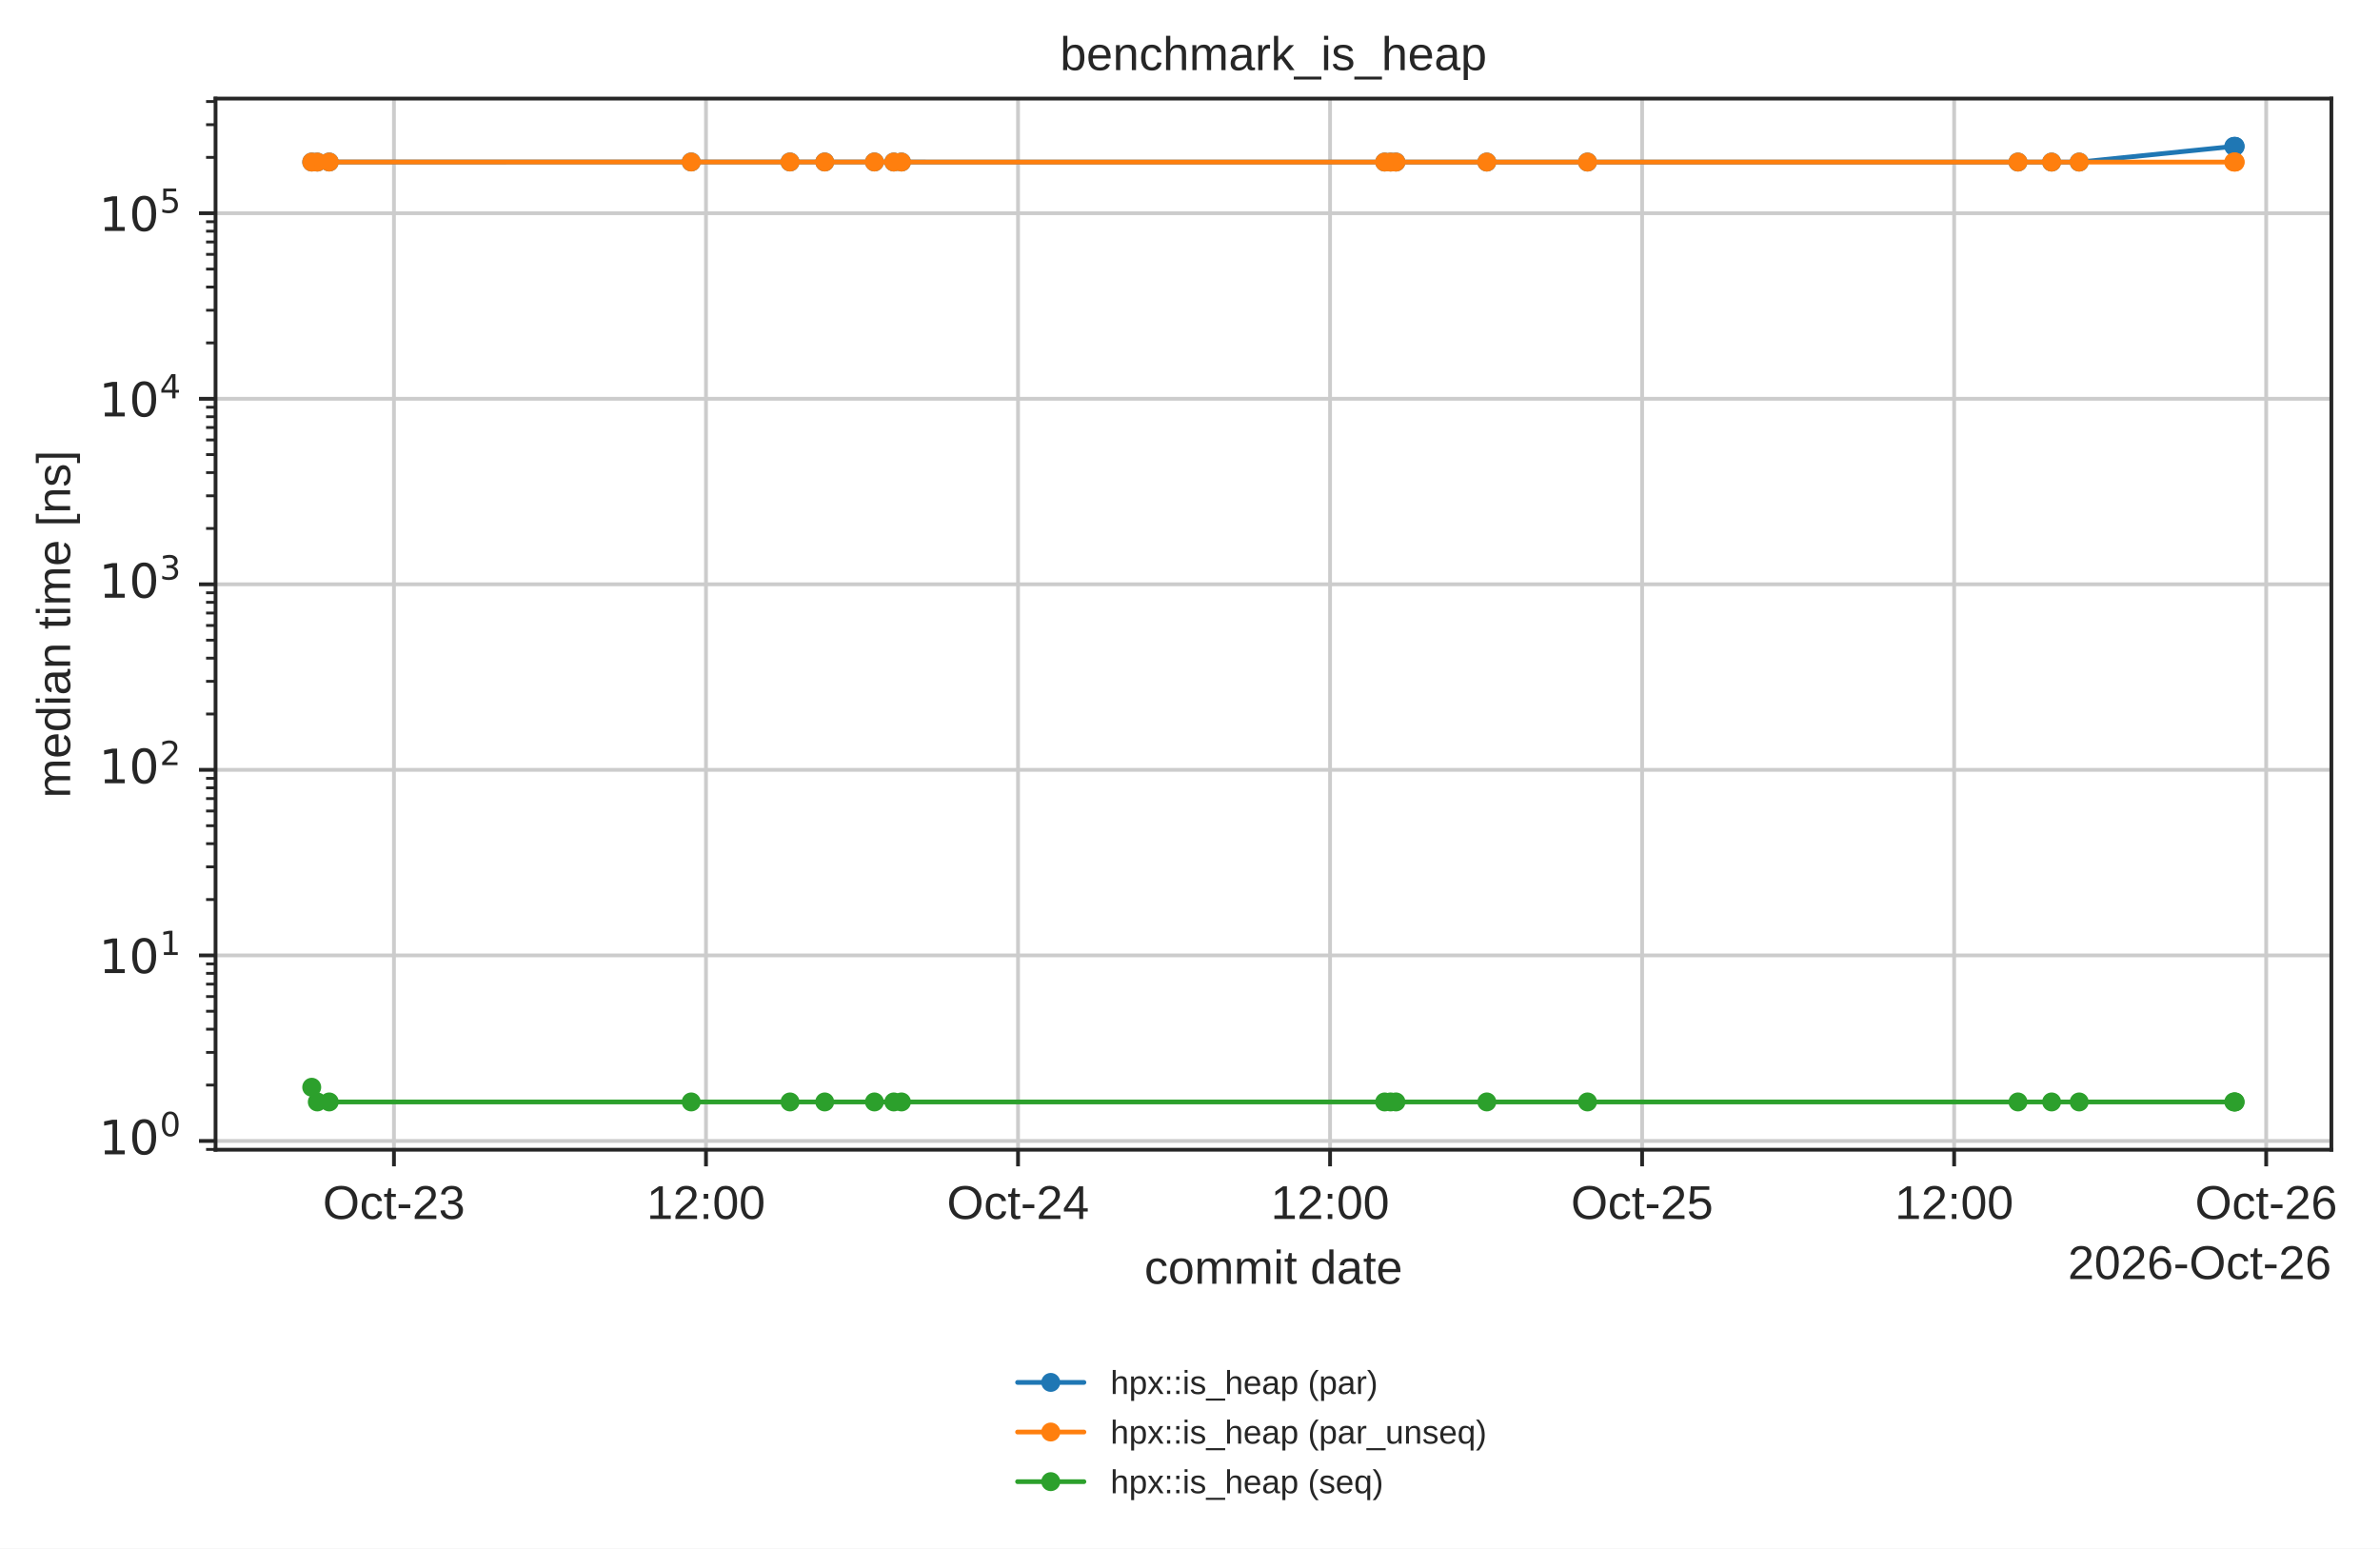
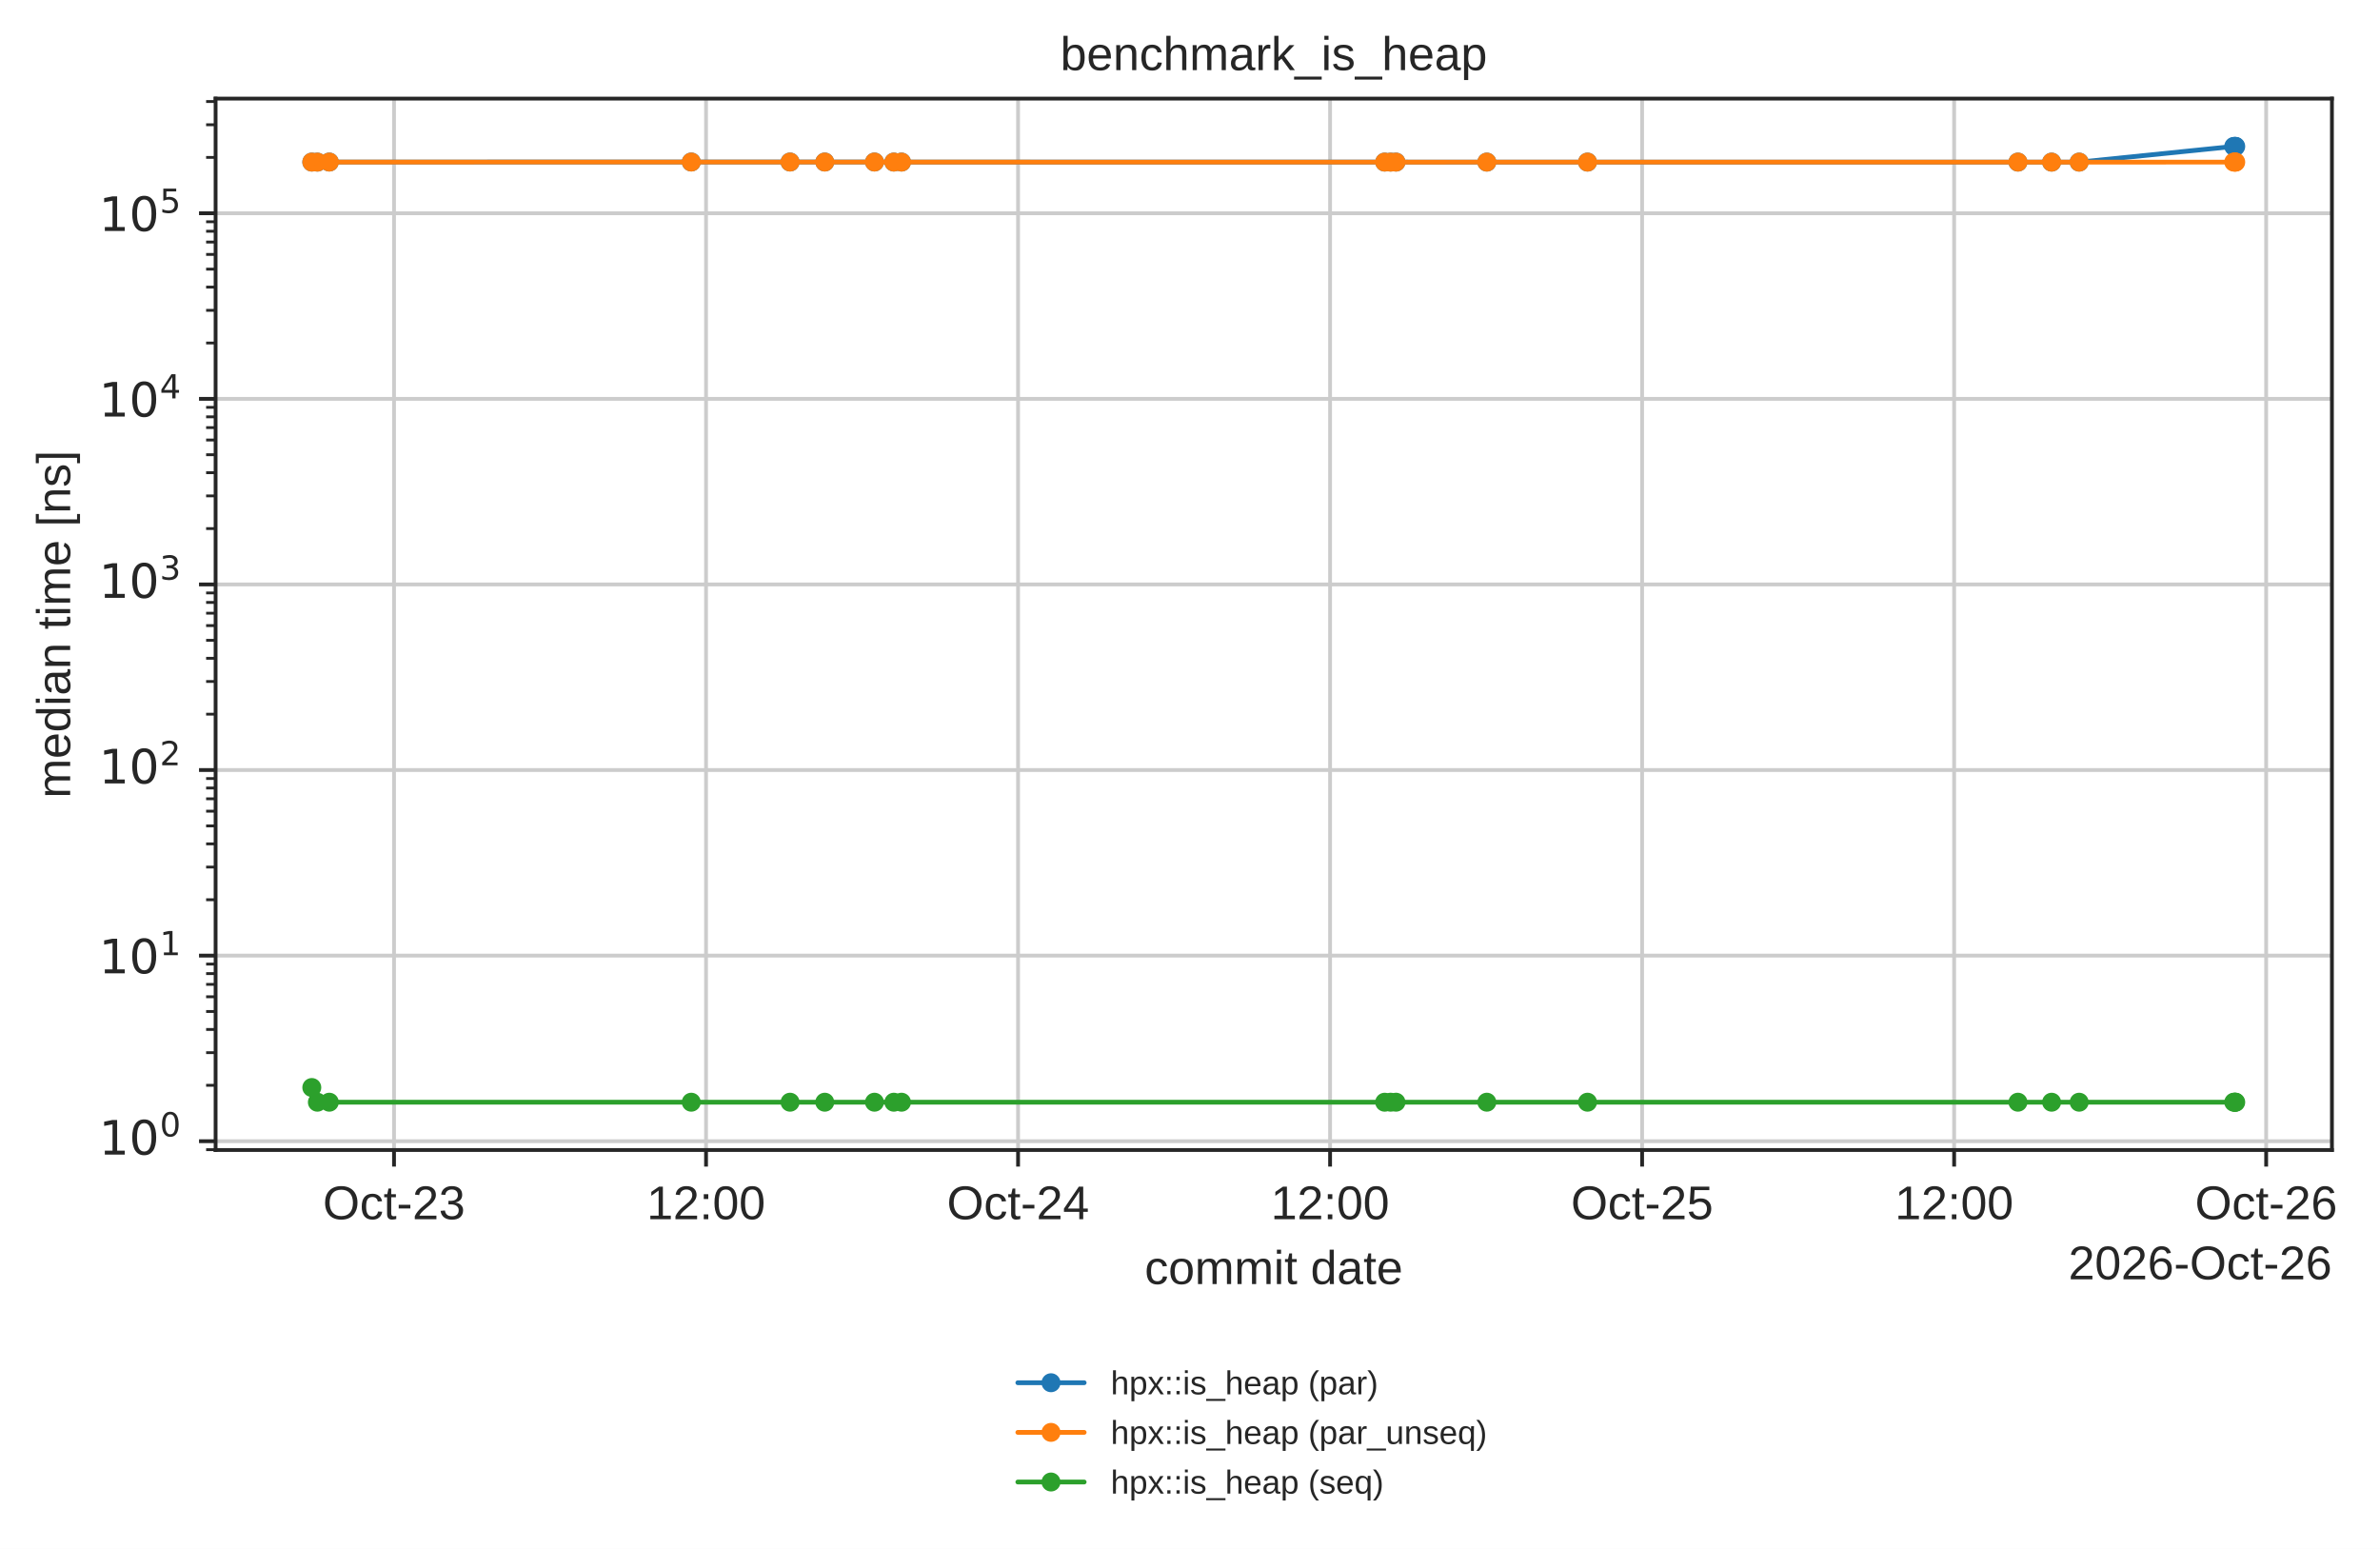
- <svg xmlns="http://www.w3.org/2000/svg" xmlns:xlink="http://www.w3.org/1999/xlink" width="502.137pt" height="326.683pt" viewBox="0 0 502.137 326.683" version="1.1">
+ <svg xmlns="http://www.w3.org/2000/svg" xmlns:xlink="http://www.w3.org/1999/xlink" width="502.017pt" height="326.683pt" viewBox="0 0 502.017 326.683" version="1.1">
  <defs>
    <style type="text/css">*{stroke-linejoin: round; stroke-linecap: butt}</style>
  </defs>
  <g id="figure_1">
    <g id="patch_1">
-       <path d="M 0 326.683  L 502.137 326.683  L 502.137 0  L 0 0  z " style="fill: #ffffff" />
+       <path d="M 0 326.683  L 502.017 326.683  L 502.017 0  L 0 0  z " style="fill: #ffffff" />
    </g>
    <g id="axes_1">
      <g id="patch_2">
        <path d="M 45.478 242.558  L 491.878 242.558  L 491.878 20.798  L 45.478 20.798  z " style="fill: #ffffff" />
      </g>
      <g id="matplotlib.axis_1">
        <g id="xtick_1">
          <g id="line2d_1">
-             <path d="M 83.116 242.558  L 83.116 20.798  " clip-path="url(#p14b508ad5d)" style="fill: none; stroke: #cccccc; stroke-width: 0.8; stroke-linecap: round" />
+             <path d="M 83.111 242.558  L 83.111 20.798  " clip-path="url(#p14b508ad5d)" style="fill: none; stroke: #cccccc; stroke-width: 0.8; stroke-linecap: round" />
          </g>
          <g id="line2d_2">
            <defs>
              <path id="mdfc5214045" d="M 0 0  L 0 3.5  " style="stroke: #262626; stroke-width: 0.8" />
            </defs>
            <g>
-               <use xlink:href="#mdfc5214045" x="83.116" y="242.558" style="fill: #262626; stroke: #262626; stroke-width: 0.8" />
+               <use xlink:href="#mdfc5214045" x="83.111" y="242.558" style="fill: #262626; stroke: #262626; stroke-width: 0.8" />
            </g>
          </g>
          <g id="text_1">
-             <text style="fill: #262626; font: 10px 'Arial', 'DejaVu Sans', 'Liberation Sans', 'Bitstream Vera Sans', sans-serif; text-anchor: middle" x="83.116" y="257.157" transform="rotate(-0 83.1162 257.1569)">Oct-23</text>
+             <text style="fill: #262626; font: 10px 'Arial', 'DejaVu Sans', 'Liberation Sans', 'Bitstream Vera Sans', sans-serif; text-anchor: middle" x="83.111" y="257.157" transform="rotate(-0 83.11118 257.1569)">Oct-23</text>
          </g>
        </g>
        <g id="xtick_2">
          <g id="line2d_3">
-             <path d="M 148.951 242.558  L 148.951 20.798  " clip-path="url(#p14b508ad5d)" style="fill: none; stroke: #cccccc; stroke-width: 0.8; stroke-linecap: round" />
+             <path d="M 148.927 242.558  L 148.927 20.798  " clip-path="url(#p14b508ad5d)" style="fill: none; stroke: #cccccc; stroke-width: 0.8; stroke-linecap: round" />
          </g>
          <g id="line2d_4">
            <g>
-               <use xlink:href="#mdfc5214045" x="148.951" y="242.558" style="fill: #262626; stroke: #262626; stroke-width: 0.8" />
+               <use xlink:href="#mdfc5214045" x="148.927" y="242.558" style="fill: #262626; stroke: #262626; stroke-width: 0.8" />
            </g>
          </g>
          <g id="text_2">
-             <text style="fill: #262626; font: 10px 'Arial', 'DejaVu Sans', 'Liberation Sans', 'Bitstream Vera Sans', sans-serif; text-anchor: middle" x="148.951" y="257.157" transform="rotate(-0 148.951 257.1569)">12:00</text>
+             <text style="fill: #262626; font: 10px 'Arial', 'DejaVu Sans', 'Liberation Sans', 'Bitstream Vera Sans', sans-serif; text-anchor: middle" x="148.927" y="257.157" transform="rotate(-0 148.9269 257.1569)">12:00</text>
          </g>
        </g>
        <g id="xtick_3">
          <g id="line2d_5">
-             <path d="M 214.786 242.558  L 214.786 20.798  " clip-path="url(#p14b508ad5d)" style="fill: none; stroke: #cccccc; stroke-width: 0.8; stroke-linecap: round" />
+             <path d="M 214.743 242.558  L 214.743 20.798  " clip-path="url(#p14b508ad5d)" style="fill: none; stroke: #cccccc; stroke-width: 0.8; stroke-linecap: round" />
          </g>
          <g id="line2d_6">
            <g>
-               <use xlink:href="#mdfc5214045" x="214.786" y="242.558" style="fill: #262626; stroke: #262626; stroke-width: 0.8" />
+               <use xlink:href="#mdfc5214045" x="214.743" y="242.558" style="fill: #262626; stroke: #262626; stroke-width: 0.8" />
            </g>
          </g>
          <g id="text_3">
-             <text style="fill: #262626; font: 10px 'Arial', 'DejaVu Sans', 'Liberation Sans', 'Bitstream Vera Sans', sans-serif; text-anchor: middle" x="214.786" y="257.157" transform="rotate(-0 214.7858 257.1569)">Oct-24</text>
+             <text style="fill: #262626; font: 10px 'Arial', 'DejaVu Sans', 'Liberation Sans', 'Bitstream Vera Sans', sans-serif; text-anchor: middle" x="214.743" y="257.157" transform="rotate(-0 214.7427 257.1569)">Oct-24</text>
          </g>
        </g>
        <g id="xtick_4">
          <g id="line2d_7">
-             <path d="M 280.621 242.558  L 280.621 20.798  " clip-path="url(#p14b508ad5d)" style="fill: none; stroke: #cccccc; stroke-width: 0.8; stroke-linecap: round" />
+             <path d="M 280.558 242.558  L 280.558 20.798  " clip-path="url(#p14b508ad5d)" style="fill: none; stroke: #cccccc; stroke-width: 0.8; stroke-linecap: round" />
          </g>
          <g id="line2d_8">
            <g>
-               <use xlink:href="#mdfc5214045" x="280.621" y="242.558" style="fill: #262626; stroke: #262626; stroke-width: 0.8" />
+               <use xlink:href="#mdfc5214045" x="280.558" y="242.558" style="fill: #262626; stroke: #262626; stroke-width: 0.8" />
            </g>
          </g>
          <g id="text_4">
-             <text style="fill: #262626; font: 10px 'Arial', 'DejaVu Sans', 'Liberation Sans', 'Bitstream Vera Sans', sans-serif; text-anchor: middle" x="280.621" y="257.157" transform="rotate(-0 280.6206 257.1569)">12:00</text>
+             <text style="fill: #262626; font: 10px 'Arial', 'DejaVu Sans', 'Liberation Sans', 'Bitstream Vera Sans', sans-serif; text-anchor: middle" x="280.558" y="257.157" transform="rotate(-0 280.5585 257.1569)">12:00</text>
          </g>
        </g>
        <g id="xtick_5">
          <g id="line2d_9">
-             <path d="M 346.455 242.558  L 346.455 20.798  " clip-path="url(#p14b508ad5d)" style="fill: none; stroke: #cccccc; stroke-width: 0.8; stroke-linecap: round" />
+             <path d="M 346.374 242.558  L 346.374 20.798  " clip-path="url(#p14b508ad5d)" style="fill: none; stroke: #cccccc; stroke-width: 0.8; stroke-linecap: round" />
          </g>
          <g id="line2d_10">
            <g>
-               <use xlink:href="#mdfc5214045" x="346.455" y="242.558" style="fill: #262626; stroke: #262626; stroke-width: 0.8" />
+               <use xlink:href="#mdfc5214045" x="346.374" y="242.558" style="fill: #262626; stroke: #262626; stroke-width: 0.8" />
            </g>
          </g>
          <g id="text_5">
-             <text style="fill: #262626; font: 10px 'Arial', 'DejaVu Sans', 'Liberation Sans', 'Bitstream Vera Sans', sans-serif; text-anchor: middle" x="346.455" y="257.157" transform="rotate(-0 346.4554 257.1569)">Oct-25</text>
+             <text style="fill: #262626; font: 10px 'Arial', 'DejaVu Sans', 'Liberation Sans', 'Bitstream Vera Sans', sans-serif; text-anchor: middle" x="346.374" y="257.157" transform="rotate(-0 346.3742 257.1569)">Oct-25</text>
          </g>
        </g>
        <g id="xtick_6">
          <g id="line2d_11">
-             <path d="M 412.29 242.558  L 412.29 20.798  " clip-path="url(#p14b508ad5d)" style="fill: none; stroke: #cccccc; stroke-width: 0.8; stroke-linecap: round" />
+             <path d="M 412.19 242.558  L 412.19 20.798  " clip-path="url(#p14b508ad5d)" style="fill: none; stroke: #cccccc; stroke-width: 0.8; stroke-linecap: round" />
          </g>
          <g id="line2d_12">
            <g>
-               <use xlink:href="#mdfc5214045" x="412.29" y="242.558" style="fill: #262626; stroke: #262626; stroke-width: 0.8" />
+               <use xlink:href="#mdfc5214045" x="412.19" y="242.558" style="fill: #262626; stroke: #262626; stroke-width: 0.8" />
            </g>
          </g>
          <g id="text_6">
-             <text style="fill: #262626; font: 10px 'Arial', 'DejaVu Sans', 'Liberation Sans', 'Bitstream Vera Sans', sans-serif; text-anchor: middle" x="412.29" y="257.157" transform="rotate(-0 412.2902 257.1569)">12:00</text>
+             <text style="fill: #262626; font: 10px 'Arial', 'DejaVu Sans', 'Liberation Sans', 'Bitstream Vera Sans', sans-serif; text-anchor: middle" x="412.19" y="257.157" transform="rotate(-0 412.19 257.1569)">12:00</text>
          </g>
        </g>
        <g id="xtick_7">
          <g id="line2d_13">
-             <path d="M 478.125 242.558  L 478.125 20.798  " clip-path="url(#p14b508ad5d)" style="fill: none; stroke: #cccccc; stroke-width: 0.8; stroke-linecap: round" />
+             <path d="M 478.006 242.558  L 478.006 20.798  " clip-path="url(#p14b508ad5d)" style="fill: none; stroke: #cccccc; stroke-width: 0.8; stroke-linecap: round" />
          </g>
          <g id="line2d_14">
            <g>
-               <use xlink:href="#mdfc5214045" x="478.125" y="242.558" style="fill: #262626; stroke: #262626; stroke-width: 0.8" />
+               <use xlink:href="#mdfc5214045" x="478.006" y="242.558" style="fill: #262626; stroke: #262626; stroke-width: 0.8" />
            </g>
          </g>
          <g id="text_7">
-             <text style="fill: #262626; font: 10px 'Arial', 'DejaVu Sans', 'Liberation Sans', 'Bitstream Vera Sans', sans-serif; text-anchor: middle" x="478.125" y="257.157" transform="rotate(-0 478.125 257.1569)">Oct-26</text>
+             <text style="fill: #262626; font: 10px 'Arial', 'DejaVu Sans', 'Liberation Sans', 'Bitstream Vera Sans', sans-serif; text-anchor: middle" x="478.006" y="257.157" transform="rotate(-0 478.0058 257.1569)">Oct-26</text>
          </g>
        </g>
        <g id="text_8">
          <text style="fill: #262626; font: 10px 'Arial', 'DejaVu Sans', 'Liberation Sans', 'Bitstream Vera Sans', sans-serif; text-anchor: middle" x="268.678" y="270.835" transform="rotate(-0 268.6781 270.835)">commit date</text>
        </g>
        <g id="text_9">
          <text style="fill: #262626; font: 10px 'Arial', 'DejaVu Sans', 'Liberation Sans', 'Bitstream Vera Sans', sans-serif; text-anchor: end" x="491.878" y="269.835" transform="rotate(-0 491.8781 269.835)">2026-Oct-26</text>
        </g>
      </g>
      <g id="matplotlib.axis_2">
        <g id="ytick_1">
          <g id="line2d_15">
            <path d="M 45.478 240.701  L 491.878 240.701  " clip-path="url(#p14b508ad5d)" style="fill: none; stroke: #cccccc; stroke-width: 0.8; stroke-linecap: round" />
          </g>
          <g id="line2d_16">
            <defs>
              <path id="m414165cd4d" d="M 0 0  L -3.5 0  " style="stroke: #262626; stroke-width: 0.8" />
            </defs>
            <g>
              <use xlink:href="#m414165cd4d" x="45.478" y="240.701" style="fill: #262626; stroke: #262626; stroke-width: 0.8" />
            </g>
          </g>
          <g id="text_10">
            <g style="fill: #262626" transform="translate(20.87813 244.4999)">
              <text>
                <tspan style="font: 10px 'DejaVu Sans'" x="0 6.362" y="-0.977">10</tspan>
                <tspan style="font: 7px 'DejaVu Sans'" x="12.82" y="-4.805">0</tspan>
              </text>
            </g>
          </g>
        </g>
        <g id="ytick_2">
          <g id="line2d_17">
            <path d="M 45.478 201.557  L 491.878 201.557  " clip-path="url(#p14b508ad5d)" style="fill: none; stroke: #cccccc; stroke-width: 0.8; stroke-linecap: round" />
          </g>
          <g id="line2d_18">
            <g>
              <use xlink:href="#m414165cd4d" x="45.478" y="201.557" style="fill: #262626; stroke: #262626; stroke-width: 0.8" />
            </g>
          </g>
          <g id="text_11">
            <g style="fill: #262626" transform="translate(20.87813 205.3565)">
              <text>
                <tspan style="font: 10px 'DejaVu Sans'" x="0 6.362" y="-0.064">10</tspan>
                <tspan style="font: 7px 'DejaVu Sans'" x="12.82" y="-3.892">1</tspan>
              </text>
            </g>
          </g>
        </g>
        <g id="ytick_3">
          <g id="line2d_19">
            <path d="M 45.478 162.414  L 491.878 162.414  " clip-path="url(#p14b508ad5d)" style="fill: none; stroke: #cccccc; stroke-width: 0.8; stroke-linecap: round" />
          </g>
          <g id="line2d_20">
            <g>
              <use xlink:href="#m414165cd4d" x="45.478" y="162.414" style="fill: #262626; stroke: #262626; stroke-width: 0.8" />
            </g>
          </g>
          <g id="text_12">
            <g style="fill: #262626" transform="translate(20.87813 166.2131)">
              <text>
                <tspan style="font: 10px 'DejaVu Sans'" x="0 6.362" y="-0.977">10</tspan>
                <tspan style="font: 7px 'DejaVu Sans'" x="12.82" y="-4.805">2</tspan>
              </text>
            </g>
          </g>
        </g>
        <g id="ytick_4">
          <g id="line2d_21">
            <path d="M 45.478 123.27  L 491.878 123.27  " clip-path="url(#p14b508ad5d)" style="fill: none; stroke: #cccccc; stroke-width: 0.8; stroke-linecap: round" />
          </g>
          <g id="line2d_22">
            <g>
              <use xlink:href="#m414165cd4d" x="45.478" y="123.27" style="fill: #262626; stroke: #262626; stroke-width: 0.8" />
            </g>
          </g>
          <g id="text_13">
            <g style="fill: #262626" transform="translate(20.87813 127.0696)">
              <text>
                <tspan style="font: 10px 'DejaVu Sans'" x="0 6.362" y="-0.977">10</tspan>
                <tspan style="font: 7px 'DejaVu Sans'" x="12.82" y="-4.805">3</tspan>
              </text>
            </g>
          </g>
        </g>
        <g id="ytick_5">
          <g id="line2d_23">
            <path d="M 45.478 84.127  L 491.878 84.127  " clip-path="url(#p14b508ad5d)" style="fill: none; stroke: #cccccc; stroke-width: 0.8; stroke-linecap: round" />
          </g>
          <g id="line2d_24">
            <g>
              <use xlink:href="#m414165cd4d" x="45.478" y="84.127" style="fill: #262626; stroke: #262626; stroke-width: 0.8" />
            </g>
          </g>
          <g id="text_14">
            <g style="fill: #262626" transform="translate(20.87813 87.92622)">
              <text>
                <tspan style="font: 10px 'DejaVu Sans'" x="0 6.362" y="-0.064">10</tspan>
                <tspan style="font: 7px 'DejaVu Sans'" x="12.82" y="-3.892">4</tspan>
              </text>
            </g>
          </g>
        </g>
        <g id="ytick_6">
          <g id="line2d_25">
            <path d="M 45.478 44.984  L 491.878 44.984  " clip-path="url(#p14b508ad5d)" style="fill: none; stroke: #cccccc; stroke-width: 0.8; stroke-linecap: round" />
          </g>
          <g id="line2d_26">
            <g>
              <use xlink:href="#m414165cd4d" x="45.478" y="44.984" style="fill: #262626; stroke: #262626; stroke-width: 0.8" />
            </g>
          </g>
          <g id="text_15">
            <g style="fill: #262626" transform="translate(20.87813 48.7828)">
              <text>
                <tspan style="font: 10px 'DejaVu Sans'" x="0 6.362" y="-0.064">10</tspan>
                <tspan style="font: 7px 'DejaVu Sans'" x="12.82" y="-3.892">5</tspan>
              </text>
            </g>
          </g>
        </g>
        <g id="ytick_7">
          <g id="line2d_27">
            <defs>
              <path id="m2f13129b0c" d="M 0 0  L -2 0  " style="stroke: #262626; stroke-width: 0.6" />
            </defs>
            <g>
              <use xlink:href="#m2f13129b0c" x="45.478" y="242.492" style="fill: #262626; stroke: #262626; stroke-width: 0.6" />
            </g>
          </g>
        </g>
        <g id="ytick_8">
          <g id="line2d_28">
            <g>
              <use xlink:href="#m2f13129b0c" x="45.478" y="228.917" style="fill: #262626; stroke: #262626; stroke-width: 0.6" />
            </g>
          </g>
        </g>
        <g id="ytick_9">
          <g id="line2d_29">
            <g>
              <use xlink:href="#m2f13129b0c" x="45.478" y="222.025" style="fill: #262626; stroke: #262626; stroke-width: 0.6" />
            </g>
          </g>
        </g>
        <g id="ytick_10">
          <g id="line2d_30">
            <g>
              <use xlink:href="#m2f13129b0c" x="45.478" y="217.134" style="fill: #262626; stroke: #262626; stroke-width: 0.6" />
            </g>
          </g>
        </g>
        <g id="ytick_11">
          <g id="line2d_31">
            <g>
              <use xlink:href="#m2f13129b0c" x="45.478" y="213.341" style="fill: #262626; stroke: #262626; stroke-width: 0.6" />
            </g>
          </g>
        </g>
        <g id="ytick_12">
          <g id="line2d_32">
            <g>
              <use xlink:href="#m2f13129b0c" x="45.478" y="210.241" style="fill: #262626; stroke: #262626; stroke-width: 0.6" />
            </g>
          </g>
        </g>
        <g id="ytick_13">
          <g id="line2d_33">
            <g>
              <use xlink:href="#m2f13129b0c" x="45.478" y="207.621" style="fill: #262626; stroke: #262626; stroke-width: 0.6" />
            </g>
          </g>
        </g>
        <g id="ytick_14">
          <g id="line2d_34">
            <g>
              <use xlink:href="#m2f13129b0c" x="45.478" y="205.351" style="fill: #262626; stroke: #262626; stroke-width: 0.6" />
            </g>
          </g>
        </g>
        <g id="ytick_15">
          <g id="line2d_35">
            <g>
              <use xlink:href="#m2f13129b0c" x="45.478" y="203.348" style="fill: #262626; stroke: #262626; stroke-width: 0.6" />
            </g>
          </g>
        </g>
        <g id="ytick_16">
          <g id="line2d_36">
            <g>
              <use xlink:href="#m2f13129b0c" x="45.478" y="189.774" style="fill: #262626; stroke: #262626; stroke-width: 0.6" />
            </g>
          </g>
        </g>
        <g id="ytick_17">
          <g id="line2d_37">
            <g>
              <use xlink:href="#m2f13129b0c" x="45.478" y="182.881" style="fill: #262626; stroke: #262626; stroke-width: 0.6" />
            </g>
          </g>
        </g>
        <g id="ytick_18">
          <g id="line2d_38">
            <g>
              <use xlink:href="#m2f13129b0c" x="45.478" y="177.991" style="fill: #262626; stroke: #262626; stroke-width: 0.6" />
            </g>
          </g>
        </g>
        <g id="ytick_19">
          <g id="line2d_39">
            <g>
              <use xlink:href="#m2f13129b0c" x="45.478" y="174.197" style="fill: #262626; stroke: #262626; stroke-width: 0.6" />
            </g>
          </g>
        </g>
        <g id="ytick_20">
          <g id="line2d_40">
            <g>
              <use xlink:href="#m2f13129b0c" x="45.478" y="171.098" style="fill: #262626; stroke: #262626; stroke-width: 0.6" />
            </g>
          </g>
        </g>
        <g id="ytick_21">
          <g id="line2d_41">
            <g>
              <use xlink:href="#m2f13129b0c" x="45.478" y="168.477" style="fill: #262626; stroke: #262626; stroke-width: 0.6" />
            </g>
          </g>
        </g>
        <g id="ytick_22">
          <g id="line2d_42">
            <g>
              <use xlink:href="#m2f13129b0c" x="45.478" y="166.207" style="fill: #262626; stroke: #262626; stroke-width: 0.6" />
            </g>
          </g>
        </g>
        <g id="ytick_23">
          <g id="line2d_43">
            <g>
              <use xlink:href="#m2f13129b0c" x="45.478" y="164.205" style="fill: #262626; stroke: #262626; stroke-width: 0.6" />
            </g>
          </g>
        </g>
        <g id="ytick_24">
          <g id="line2d_44">
            <g>
              <use xlink:href="#m2f13129b0c" x="45.478" y="150.631" style="fill: #262626; stroke: #262626; stroke-width: 0.6" />
            </g>
          </g>
        </g>
        <g id="ytick_25">
          <g id="line2d_45">
            <g>
              <use xlink:href="#m2f13129b0c" x="45.478" y="143.738" style="fill: #262626; stroke: #262626; stroke-width: 0.6" />
            </g>
          </g>
        </g>
        <g id="ytick_26">
          <g id="line2d_46">
            <g>
              <use xlink:href="#m2f13129b0c" x="45.478" y="138.847" style="fill: #262626; stroke: #262626; stroke-width: 0.6" />
            </g>
          </g>
        </g>
        <g id="ytick_27">
          <g id="line2d_47">
            <g>
              <use xlink:href="#m2f13129b0c" x="45.478" y="135.054" style="fill: #262626; stroke: #262626; stroke-width: 0.6" />
            </g>
          </g>
        </g>
        <g id="ytick_28">
          <g id="line2d_48">
            <g>
              <use xlink:href="#m2f13129b0c" x="45.478" y="131.954" style="fill: #262626; stroke: #262626; stroke-width: 0.6" />
            </g>
          </g>
        </g>
        <g id="ytick_29">
          <g id="line2d_49">
            <g>
              <use xlink:href="#m2f13129b0c" x="45.478" y="129.334" style="fill: #262626; stroke: #262626; stroke-width: 0.6" />
            </g>
          </g>
        </g>
        <g id="ytick_30">
          <g id="line2d_50">
            <g>
              <use xlink:href="#m2f13129b0c" x="45.478" y="127.064" style="fill: #262626; stroke: #262626; stroke-width: 0.6" />
            </g>
          </g>
        </g>
        <g id="ytick_31">
          <g id="line2d_51">
            <g>
              <use xlink:href="#m2f13129b0c" x="45.478" y="125.062" style="fill: #262626; stroke: #262626; stroke-width: 0.6" />
            </g>
          </g>
        </g>
        <g id="ytick_32">
          <g id="line2d_52">
            <g>
              <use xlink:href="#m2f13129b0c" x="45.478" y="111.487" style="fill: #262626; stroke: #262626; stroke-width: 0.6" />
            </g>
          </g>
        </g>
        <g id="ytick_33">
          <g id="line2d_53">
            <g>
              <use xlink:href="#m2f13129b0c" x="45.478" y="104.594" style="fill: #262626; stroke: #262626; stroke-width: 0.6" />
            </g>
          </g>
        </g>
        <g id="ytick_34">
          <g id="line2d_54">
            <g>
              <use xlink:href="#m2f13129b0c" x="45.478" y="99.704" style="fill: #262626; stroke: #262626; stroke-width: 0.6" />
            </g>
          </g>
        </g>
        <g id="ytick_35">
          <g id="line2d_55">
            <g>
              <use xlink:href="#m2f13129b0c" x="45.478" y="95.91" style="fill: #262626; stroke: #262626; stroke-width: 0.6" />
            </g>
          </g>
        </g>
        <g id="ytick_36">
          <g id="line2d_56">
            <g>
              <use xlink:href="#m2f13129b0c" x="45.478" y="92.811" style="fill: #262626; stroke: #262626; stroke-width: 0.6" />
            </g>
          </g>
        </g>
        <g id="ytick_37">
          <g id="line2d_57">
            <g>
              <use xlink:href="#m2f13129b0c" x="45.478" y="90.19" style="fill: #262626; stroke: #262626; stroke-width: 0.6" />
            </g>
          </g>
        </g>
        <g id="ytick_38">
          <g id="line2d_58">
            <g>
              <use xlink:href="#m2f13129b0c" x="45.478" y="87.92" style="fill: #262626; stroke: #262626; stroke-width: 0.6" />
            </g>
          </g>
        </g>
        <g id="ytick_39">
          <g id="line2d_59">
            <g>
              <use xlink:href="#m2f13129b0c" x="45.478" y="85.918" style="fill: #262626; stroke: #262626; stroke-width: 0.6" />
            </g>
          </g>
        </g>
        <g id="ytick_40">
          <g id="line2d_60">
            <g>
              <use xlink:href="#m2f13129b0c" x="45.478" y="72.344" style="fill: #262626; stroke: #262626; stroke-width: 0.6" />
            </g>
          </g>
        </g>
        <g id="ytick_41">
          <g id="line2d_61">
            <g>
              <use xlink:href="#m2f13129b0c" x="45.478" y="65.451" style="fill: #262626; stroke: #262626; stroke-width: 0.6" />
            </g>
          </g>
        </g>
        <g id="ytick_42">
          <g id="line2d_62">
            <g>
              <use xlink:href="#m2f13129b0c" x="45.478" y="60.56" style="fill: #262626; stroke: #262626; stroke-width: 0.6" />
            </g>
          </g>
        </g>
        <g id="ytick_43">
          <g id="line2d_63">
            <g>
              <use xlink:href="#m2f13129b0c" x="45.478" y="56.767" style="fill: #262626; stroke: #262626; stroke-width: 0.6" />
            </g>
          </g>
        </g>
        <g id="ytick_44">
          <g id="line2d_64">
            <g>
              <use xlink:href="#m2f13129b0c" x="45.478" y="53.667" style="fill: #262626; stroke: #262626; stroke-width: 0.6" />
            </g>
          </g>
        </g>
        <g id="ytick_45">
          <g id="line2d_65">
            <g>
              <use xlink:href="#m2f13129b0c" x="45.478" y="51.047" style="fill: #262626; stroke: #262626; stroke-width: 0.6" />
            </g>
          </g>
        </g>
        <g id="ytick_46">
          <g id="line2d_66">
            <g>
              <use xlink:href="#m2f13129b0c" x="45.478" y="48.777" style="fill: #262626; stroke: #262626; stroke-width: 0.6" />
            </g>
          </g>
        </g>
        <g id="ytick_47">
          <g id="line2d_67">
            <g>
              <use xlink:href="#m2f13129b0c" x="45.478" y="46.775" style="fill: #262626; stroke: #262626; stroke-width: 0.6" />
            </g>
          </g>
        </g>
        <g id="ytick_48">
          <g id="line2d_68">
            <g>
              <use xlink:href="#m2f13129b0c" x="45.478" y="33.2" style="fill: #262626; stroke: #262626; stroke-width: 0.6" />
            </g>
          </g>
        </g>
        <g id="ytick_49">
          <g id="line2d_69">
            <g>
              <use xlink:href="#m2f13129b0c" x="45.478" y="26.307" style="fill: #262626; stroke: #262626; stroke-width: 0.6" />
            </g>
          </g>
        </g>
        <g id="ytick_50">
          <g id="line2d_70">
            <g>
              <use xlink:href="#m2f13129b0c" x="45.478" y="21.417" style="fill: #262626; stroke: #262626; stroke-width: 0.6" />
            </g>
          </g>
        </g>
        <g id="text_16">
          <text style="fill: #262626; font: 10px 'Arial', 'DejaVu Sans', 'Liberation Sans', 'Bitstream Vera Sans', sans-serif; text-anchor: middle" x="14.798" y="131.678" transform="rotate(-90 14.79844 131.6784)">median time [ns]</text>
        </g>
      </g>
      <g id="line2d_71">
-         <path d="M 65.769 34.186  L 66.946 34.195  L 69.463 34.179  L 145.833 34.17  L 166.678 34.172  L 174.002 34.172  L 184.488 34.172  L 188.574 34.184  L 190.192 34.183  L 292.137 34.186  L 293.394 34.189  L 294.521 34.188  L 313.692 34.19  L 334.933 34.189  L 425.753 34.189  L 432.857 34.194  L 438.671 34.191  L 471.282 30.879  L 471.517 30.879  L 471.587 30.878  " clip-path="url(#p14b508ad5d)" style="fill: none; stroke: #1f77b4; stroke-linecap: round" />
+         <path d="M 65.769 34.186  L 66.945 34.195  L 69.462 34.179  L 145.81 34.17  L 166.648 34.172  L 173.97 34.172  L 184.454 34.172  L 188.538 34.184  L 190.156 34.183  L 292.072 34.186  L 293.329 34.189  L 294.454 34.188  L 313.62 34.19  L 334.855 34.189  L 425.649 34.189  L 432.751 34.194  L 438.564 34.191  L 471.165 30.879  L 471.4 30.879  L 471.47 30.878  L 471.587 30.878  " clip-path="url(#p14b508ad5d)" style="fill: none; stroke: #1f77b4; stroke-linecap: round" />
        <defs>
          <path id="m20e5526daa" d="M 0 1.5  C 0.398 1.5 0.779 1.342 1.061 1.061  C 1.342 0.779 1.5 0.398 1.5 0  C 1.5 -0.398 1.342 -0.779 1.061 -1.061  C 0.779 -1.342 0.398 -1.5 0 -1.5  C -0.398 -1.5 -0.779 -1.342 -1.061 -1.061  C -1.342 -0.779 -1.5 -0.398 -1.5 0  C -1.5 0.398 -1.342 0.779 -1.061 1.061  C -0.779 1.342 -0.398 1.5 0 1.5  z " style="stroke: #1f77b4" />
        </defs>
        <g clip-path="url(#p14b508ad5d)">
          <use xlink:href="#m20e5526daa" x="65.769" y="34.186" style="fill: #1f77b4; stroke: #1f77b4" />
-           <use xlink:href="#m20e5526daa" x="66.946" y="34.195" style="fill: #1f77b4; stroke: #1f77b4" />
-           <use xlink:href="#m20e5526daa" x="69.463" y="34.179" style="fill: #1f77b4; stroke: #1f77b4" />
-           <use xlink:href="#m20e5526daa" x="145.833" y="34.17" style="fill: #1f77b4; stroke: #1f77b4" />
-           <use xlink:href="#m20e5526daa" x="166.678" y="34.172" style="fill: #1f77b4; stroke: #1f77b4" />
-           <use xlink:href="#m20e5526daa" x="174.002" y="34.172" style="fill: #1f77b4; stroke: #1f77b4" />
-           <use xlink:href="#m20e5526daa" x="184.488" y="34.172" style="fill: #1f77b4; stroke: #1f77b4" />
-           <use xlink:href="#m20e5526daa" x="188.574" y="34.184" style="fill: #1f77b4; stroke: #1f77b4" />
-           <use xlink:href="#m20e5526daa" x="190.192" y="34.183" style="fill: #1f77b4; stroke: #1f77b4" />
-           <use xlink:href="#m20e5526daa" x="292.137" y="34.186" style="fill: #1f77b4; stroke: #1f77b4" />
-           <use xlink:href="#m20e5526daa" x="293.394" y="34.189" style="fill: #1f77b4; stroke: #1f77b4" />
-           <use xlink:href="#m20e5526daa" x="294.521" y="34.188" style="fill: #1f77b4; stroke: #1f77b4" />
-           <use xlink:href="#m20e5526daa" x="313.692" y="34.19" style="fill: #1f77b4; stroke: #1f77b4" />
-           <use xlink:href="#m20e5526daa" x="334.933" y="34.189" style="fill: #1f77b4; stroke: #1f77b4" />
-           <use xlink:href="#m20e5526daa" x="425.753" y="34.189" style="fill: #1f77b4; stroke: #1f77b4" />
-           <use xlink:href="#m20e5526daa" x="432.857" y="34.194" style="fill: #1f77b4; stroke: #1f77b4" />
-           <use xlink:href="#m20e5526daa" x="438.671" y="34.191" style="fill: #1f77b4; stroke: #1f77b4" />
-           <use xlink:href="#m20e5526daa" x="471.282" y="30.879" style="fill: #1f77b4; stroke: #1f77b4" />
-           <use xlink:href="#m20e5526daa" x="471.517" y="30.879" style="fill: #1f77b4; stroke: #1f77b4" />
+           <use xlink:href="#m20e5526daa" x="66.945" y="34.195" style="fill: #1f77b4; stroke: #1f77b4" />
+           <use xlink:href="#m20e5526daa" x="69.462" y="34.179" style="fill: #1f77b4; stroke: #1f77b4" />
+           <use xlink:href="#m20e5526daa" x="145.81" y="34.17" style="fill: #1f77b4; stroke: #1f77b4" />
+           <use xlink:href="#m20e5526daa" x="166.648" y="34.172" style="fill: #1f77b4; stroke: #1f77b4" />
+           <use xlink:href="#m20e5526daa" x="173.97" y="34.172" style="fill: #1f77b4; stroke: #1f77b4" />
+           <use xlink:href="#m20e5526daa" x="184.454" y="34.172" style="fill: #1f77b4; stroke: #1f77b4" />
+           <use xlink:href="#m20e5526daa" x="188.538" y="34.184" style="fill: #1f77b4; stroke: #1f77b4" />
+           <use xlink:href="#m20e5526daa" x="190.156" y="34.183" style="fill: #1f77b4; stroke: #1f77b4" />
+           <use xlink:href="#m20e5526daa" x="292.072" y="34.186" style="fill: #1f77b4; stroke: #1f77b4" />
+           <use xlink:href="#m20e5526daa" x="293.329" y="34.189" style="fill: #1f77b4; stroke: #1f77b4" />
+           <use xlink:href="#m20e5526daa" x="294.454" y="34.188" style="fill: #1f77b4; stroke: #1f77b4" />
+           <use xlink:href="#m20e5526daa" x="313.62" y="34.19" style="fill: #1f77b4; stroke: #1f77b4" />
+           <use xlink:href="#m20e5526daa" x="334.855" y="34.189" style="fill: #1f77b4; stroke: #1f77b4" />
+           <use xlink:href="#m20e5526daa" x="425.649" y="34.189" style="fill: #1f77b4; stroke: #1f77b4" />
+           <use xlink:href="#m20e5526daa" x="432.751" y="34.194" style="fill: #1f77b4; stroke: #1f77b4" />
+           <use xlink:href="#m20e5526daa" x="438.564" y="34.191" style="fill: #1f77b4; stroke: #1f77b4" />
+           <use xlink:href="#m20e5526daa" x="471.165" y="30.879" style="fill: #1f77b4; stroke: #1f77b4" />
+           <use xlink:href="#m20e5526daa" x="471.4" y="30.879" style="fill: #1f77b4; stroke: #1f77b4" />
+           <use xlink:href="#m20e5526daa" x="471.47" y="30.878" style="fill: #1f77b4; stroke: #1f77b4" />
          <use xlink:href="#m20e5526daa" x="471.587" y="30.878" style="fill: #1f77b4; stroke: #1f77b4" />
        </g>
      </g>
      <g id="line2d_72">
-         <path d="M 65.769 34.191  L 66.946 34.194  L 69.463 34.182  L 145.833 34.176  L 166.678 34.177  L 174.002 34.179  L 184.488 34.175  L 188.574 34.185  L 190.192 34.188  L 292.137 34.189  L 293.394 34.197  L 294.521 34.195  L 313.692 34.191  L 334.933 34.191  L 425.753 34.19  L 432.857 34.199  L 438.671 34.198  L 471.282 34.189  L 471.517 34.19  L 471.587 34.193  " clip-path="url(#p14b508ad5d)" style="fill: none; stroke: #ff7f0e; stroke-linecap: round" />
+         <path d="M 65.769 34.191  L 66.945 34.194  L 69.462 34.182  L 145.81 34.176  L 166.648 34.177  L 173.97 34.179  L 184.454 34.175  L 188.538 34.185  L 190.156 34.188  L 292.072 34.189  L 293.329 34.197  L 294.454 34.195  L 313.62 34.191  L 334.855 34.191  L 425.649 34.19  L 432.751 34.199  L 438.564 34.198  L 471.165 34.189  L 471.4 34.19  L 471.47 34.193  L 471.587 34.189  " clip-path="url(#p14b508ad5d)" style="fill: none; stroke: #ff7f0e; stroke-linecap: round" />
        <defs>
          <path id="m8123a8acb4" d="M 0 1.5  C 0.398 1.5 0.779 1.342 1.061 1.061  C 1.342 0.779 1.5 0.398 1.5 0  C 1.5 -0.398 1.342 -0.779 1.061 -1.061  C 0.779 -1.342 0.398 -1.5 0 -1.5  C -0.398 -1.5 -0.779 -1.342 -1.061 -1.061  C -1.342 -0.779 -1.5 -0.398 -1.5 0  C -1.5 0.398 -1.342 0.779 -1.061 1.061  C -0.779 1.342 -0.398 1.5 0 1.5  z " style="stroke: #ff7f0e" />
        </defs>
        <g clip-path="url(#p14b508ad5d)">
          <use xlink:href="#m8123a8acb4" x="65.769" y="34.191" style="fill: #ff7f0e; stroke: #ff7f0e" />
-           <use xlink:href="#m8123a8acb4" x="66.946" y="34.194" style="fill: #ff7f0e; stroke: #ff7f0e" />
-           <use xlink:href="#m8123a8acb4" x="69.463" y="34.182" style="fill: #ff7f0e; stroke: #ff7f0e" />
-           <use xlink:href="#m8123a8acb4" x="145.833" y="34.176" style="fill: #ff7f0e; stroke: #ff7f0e" />
-           <use xlink:href="#m8123a8acb4" x="166.678" y="34.177" style="fill: #ff7f0e; stroke: #ff7f0e" />
-           <use xlink:href="#m8123a8acb4" x="174.002" y="34.179" style="fill: #ff7f0e; stroke: #ff7f0e" />
-           <use xlink:href="#m8123a8acb4" x="184.488" y="34.175" style="fill: #ff7f0e; stroke: #ff7f0e" />
-           <use xlink:href="#m8123a8acb4" x="188.574" y="34.185" style="fill: #ff7f0e; stroke: #ff7f0e" />
-           <use xlink:href="#m8123a8acb4" x="190.192" y="34.188" style="fill: #ff7f0e; stroke: #ff7f0e" />
-           <use xlink:href="#m8123a8acb4" x="292.137" y="34.189" style="fill: #ff7f0e; stroke: #ff7f0e" />
-           <use xlink:href="#m8123a8acb4" x="293.394" y="34.197" style="fill: #ff7f0e; stroke: #ff7f0e" />
-           <use xlink:href="#m8123a8acb4" x="294.521" y="34.195" style="fill: #ff7f0e; stroke: #ff7f0e" />
-           <use xlink:href="#m8123a8acb4" x="313.692" y="34.191" style="fill: #ff7f0e; stroke: #ff7f0e" />
-           <use xlink:href="#m8123a8acb4" x="334.933" y="34.191" style="fill: #ff7f0e; stroke: #ff7f0e" />
-           <use xlink:href="#m8123a8acb4" x="425.753" y="34.19" style="fill: #ff7f0e; stroke: #ff7f0e" />
-           <use xlink:href="#m8123a8acb4" x="432.857" y="34.199" style="fill: #ff7f0e; stroke: #ff7f0e" />
-           <use xlink:href="#m8123a8acb4" x="438.671" y="34.198" style="fill: #ff7f0e; stroke: #ff7f0e" />
-           <use xlink:href="#m8123a8acb4" x="471.282" y="34.189" style="fill: #ff7f0e; stroke: #ff7f0e" />
-           <use xlink:href="#m8123a8acb4" x="471.517" y="34.19" style="fill: #ff7f0e; stroke: #ff7f0e" />
-           <use xlink:href="#m8123a8acb4" x="471.587" y="34.193" style="fill: #ff7f0e; stroke: #ff7f0e" />
+           <use xlink:href="#m8123a8acb4" x="66.945" y="34.194" style="fill: #ff7f0e; stroke: #ff7f0e" />
+           <use xlink:href="#m8123a8acb4" x="69.462" y="34.182" style="fill: #ff7f0e; stroke: #ff7f0e" />
+           <use xlink:href="#m8123a8acb4" x="145.81" y="34.176" style="fill: #ff7f0e; stroke: #ff7f0e" />
+           <use xlink:href="#m8123a8acb4" x="166.648" y="34.177" style="fill: #ff7f0e; stroke: #ff7f0e" />
+           <use xlink:href="#m8123a8acb4" x="173.97" y="34.179" style="fill: #ff7f0e; stroke: #ff7f0e" />
+           <use xlink:href="#m8123a8acb4" x="184.454" y="34.175" style="fill: #ff7f0e; stroke: #ff7f0e" />
+           <use xlink:href="#m8123a8acb4" x="188.538" y="34.185" style="fill: #ff7f0e; stroke: #ff7f0e" />
+           <use xlink:href="#m8123a8acb4" x="190.156" y="34.188" style="fill: #ff7f0e; stroke: #ff7f0e" />
+           <use xlink:href="#m8123a8acb4" x="292.072" y="34.189" style="fill: #ff7f0e; stroke: #ff7f0e" />
+           <use xlink:href="#m8123a8acb4" x="293.329" y="34.197" style="fill: #ff7f0e; stroke: #ff7f0e" />
+           <use xlink:href="#m8123a8acb4" x="294.454" y="34.195" style="fill: #ff7f0e; stroke: #ff7f0e" />
+           <use xlink:href="#m8123a8acb4" x="313.62" y="34.191" style="fill: #ff7f0e; stroke: #ff7f0e" />
+           <use xlink:href="#m8123a8acb4" x="334.855" y="34.191" style="fill: #ff7f0e; stroke: #ff7f0e" />
+           <use xlink:href="#m8123a8acb4" x="425.649" y="34.19" style="fill: #ff7f0e; stroke: #ff7f0e" />
+           <use xlink:href="#m8123a8acb4" x="432.751" y="34.199" style="fill: #ff7f0e; stroke: #ff7f0e" />
+           <use xlink:href="#m8123a8acb4" x="438.564" y="34.198" style="fill: #ff7f0e; stroke: #ff7f0e" />
+           <use xlink:href="#m8123a8acb4" x="471.165" y="34.189" style="fill: #ff7f0e; stroke: #ff7f0e" />
+           <use xlink:href="#m8123a8acb4" x="471.4" y="34.19" style="fill: #ff7f0e; stroke: #ff7f0e" />
+           <use xlink:href="#m8123a8acb4" x="471.47" y="34.193" style="fill: #ff7f0e; stroke: #ff7f0e" />
+           <use xlink:href="#m8123a8acb4" x="471.587" y="34.189" style="fill: #ff7f0e; stroke: #ff7f0e" />
        </g>
      </g>
      <g id="line2d_73">
-         <path d="M 65.769 229.376  L 66.946 232.476  L 69.463 232.476  L 145.833 232.475  L 166.678 232.476  L 174.002 232.475  L 184.488 232.475  L 188.574 232.476  L 190.192 232.476  L 292.137 232.477  L 293.394 232.475  L 294.521 232.474  L 313.692 232.473  L 334.933 232.475  L 425.753 232.475  L 432.857 232.477  L 438.671 232.477  L 471.282 232.475  L 471.517 232.477  L 471.587 232.478  " clip-path="url(#p14b508ad5d)" style="fill: none; stroke: #2ca02c; stroke-linecap: round" />
+         <path d="M 65.769 229.376  L 66.945 232.476  L 69.462 232.476  L 145.81 232.475  L 166.648 232.476  L 173.97 232.475  L 184.454 232.475  L 188.538 232.476  L 190.156 232.476  L 292.072 232.477  L 293.329 232.475  L 294.454 232.474  L 313.62 232.473  L 334.855 232.475  L 425.649 232.475  L 432.751 232.477  L 438.564 232.477  L 471.165 232.475  L 471.4 232.477  L 471.47 232.478  L 471.587 232.476  " clip-path="url(#p14b508ad5d)" style="fill: none; stroke: #2ca02c; stroke-linecap: round" />
        <defs>
          <path id="mc7b11249e2" d="M 0 1.5  C 0.398 1.5 0.779 1.342 1.061 1.061  C 1.342 0.779 1.5 0.398 1.5 0  C 1.5 -0.398 1.342 -0.779 1.061 -1.061  C 0.779 -1.342 0.398 -1.5 0 -1.5  C -0.398 -1.5 -0.779 -1.342 -1.061 -1.061  C -1.342 -0.779 -1.5 -0.398 -1.5 0  C -1.5 0.398 -1.342 0.779 -1.061 1.061  C -0.779 1.342 -0.398 1.5 0 1.5  z " style="stroke: #2ca02c" />
        </defs>
        <g clip-path="url(#p14b508ad5d)">
          <use xlink:href="#mc7b11249e2" x="65.769" y="229.376" style="fill: #2ca02c; stroke: #2ca02c" />
-           <use xlink:href="#mc7b11249e2" x="66.946" y="232.476" style="fill: #2ca02c; stroke: #2ca02c" />
-           <use xlink:href="#mc7b11249e2" x="69.463" y="232.476" style="fill: #2ca02c; stroke: #2ca02c" />
-           <use xlink:href="#mc7b11249e2" x="145.833" y="232.475" style="fill: #2ca02c; stroke: #2ca02c" />
-           <use xlink:href="#mc7b11249e2" x="166.678" y="232.476" style="fill: #2ca02c; stroke: #2ca02c" />
-           <use xlink:href="#mc7b11249e2" x="174.002" y="232.475" style="fill: #2ca02c; stroke: #2ca02c" />
-           <use xlink:href="#mc7b11249e2" x="184.488" y="232.475" style="fill: #2ca02c; stroke: #2ca02c" />
-           <use xlink:href="#mc7b11249e2" x="188.574" y="232.476" style="fill: #2ca02c; stroke: #2ca02c" />
-           <use xlink:href="#mc7b11249e2" x="190.192" y="232.476" style="fill: #2ca02c; stroke: #2ca02c" />
-           <use xlink:href="#mc7b11249e2" x="292.137" y="232.477" style="fill: #2ca02c; stroke: #2ca02c" />
-           <use xlink:href="#mc7b11249e2" x="293.394" y="232.475" style="fill: #2ca02c; stroke: #2ca02c" />
-           <use xlink:href="#mc7b11249e2" x="294.521" y="232.474" style="fill: #2ca02c; stroke: #2ca02c" />
-           <use xlink:href="#mc7b11249e2" x="313.692" y="232.473" style="fill: #2ca02c; stroke: #2ca02c" />
-           <use xlink:href="#mc7b11249e2" x="334.933" y="232.475" style="fill: #2ca02c; stroke: #2ca02c" />
-           <use xlink:href="#mc7b11249e2" x="425.753" y="232.475" style="fill: #2ca02c; stroke: #2ca02c" />
-           <use xlink:href="#mc7b11249e2" x="432.857" y="232.477" style="fill: #2ca02c; stroke: #2ca02c" />
-           <use xlink:href="#mc7b11249e2" x="438.671" y="232.477" style="fill: #2ca02c; stroke: #2ca02c" />
-           <use xlink:href="#mc7b11249e2" x="471.282" y="232.475" style="fill: #2ca02c; stroke: #2ca02c" />
-           <use xlink:href="#mc7b11249e2" x="471.517" y="232.477" style="fill: #2ca02c; stroke: #2ca02c" />
-           <use xlink:href="#mc7b11249e2" x="471.587" y="232.478" style="fill: #2ca02c; stroke: #2ca02c" />
+           <use xlink:href="#mc7b11249e2" x="66.945" y="232.476" style="fill: #2ca02c; stroke: #2ca02c" />
+           <use xlink:href="#mc7b11249e2" x="69.462" y="232.476" style="fill: #2ca02c; stroke: #2ca02c" />
+           <use xlink:href="#mc7b11249e2" x="145.81" y="232.475" style="fill: #2ca02c; stroke: #2ca02c" />
+           <use xlink:href="#mc7b11249e2" x="166.648" y="232.476" style="fill: #2ca02c; stroke: #2ca02c" />
+           <use xlink:href="#mc7b11249e2" x="173.97" y="232.475" style="fill: #2ca02c; stroke: #2ca02c" />
+           <use xlink:href="#mc7b11249e2" x="184.454" y="232.475" style="fill: #2ca02c; stroke: #2ca02c" />
+           <use xlink:href="#mc7b11249e2" x="188.538" y="232.476" style="fill: #2ca02c; stroke: #2ca02c" />
+           <use xlink:href="#mc7b11249e2" x="190.156" y="232.476" style="fill: #2ca02c; stroke: #2ca02c" />
+           <use xlink:href="#mc7b11249e2" x="292.072" y="232.477" style="fill: #2ca02c; stroke: #2ca02c" />
+           <use xlink:href="#mc7b11249e2" x="293.329" y="232.475" style="fill: #2ca02c; stroke: #2ca02c" />
+           <use xlink:href="#mc7b11249e2" x="294.454" y="232.474" style="fill: #2ca02c; stroke: #2ca02c" />
+           <use xlink:href="#mc7b11249e2" x="313.62" y="232.473" style="fill: #2ca02c; stroke: #2ca02c" />
+           <use xlink:href="#mc7b11249e2" x="334.855" y="232.475" style="fill: #2ca02c; stroke: #2ca02c" />
+           <use xlink:href="#mc7b11249e2" x="425.649" y="232.475" style="fill: #2ca02c; stroke: #2ca02c" />
+           <use xlink:href="#mc7b11249e2" x="432.751" y="232.477" style="fill: #2ca02c; stroke: #2ca02c" />
+           <use xlink:href="#mc7b11249e2" x="438.564" y="232.477" style="fill: #2ca02c; stroke: #2ca02c" />
+           <use xlink:href="#mc7b11249e2" x="471.165" y="232.475" style="fill: #2ca02c; stroke: #2ca02c" />
+           <use xlink:href="#mc7b11249e2" x="471.4" y="232.477" style="fill: #2ca02c; stroke: #2ca02c" />
+           <use xlink:href="#mc7b11249e2" x="471.47" y="232.478" style="fill: #2ca02c; stroke: #2ca02c" />
+           <use xlink:href="#mc7b11249e2" x="471.587" y="232.476" style="fill: #2ca02c; stroke: #2ca02c" />
        </g>
      </g>
      <g id="patch_3">
        <path d="M 45.478 242.558  L 45.478 20.798  " style="fill: none; stroke: #262626; stroke-width: 0.8; stroke-linejoin: miter; stroke-linecap: square" />
      </g>
      <g id="patch_4">
        <path d="M 491.878 242.558  L 491.878 20.798  " style="fill: none; stroke: #262626; stroke-width: 0.8; stroke-linejoin: miter; stroke-linecap: square" />
      </g>
      <g id="patch_5">
        <path d="M 45.478 242.558  L 491.878 242.558  " style="fill: none; stroke: #262626; stroke-width: 0.8; stroke-linejoin: miter; stroke-linecap: square" />
      </g>
      <g id="patch_6">
        <path d="M 45.478 20.798  L 491.878 20.798  " style="fill: none; stroke: #262626; stroke-width: 0.8; stroke-linejoin: miter; stroke-linecap: square" />
      </g>
      <g id="text_17">
        <text style="fill: #262626; font: 10px 'Arial', 'DejaVu Sans', 'Liberation Sans', 'Bitstream Vera Sans', sans-serif; text-anchor: middle" x="268.678" y="14.798" transform="rotate(-0 268.6781 14.79844)">benchmark_is_heap</text>
      </g>
      <g id="legend_1">
        <g id="line2d_74">
          <path d="M 214.69 291.644  L 221.69 291.644  L 228.69 291.644  " style="fill: none; stroke: #1f77b4; stroke-linecap: round" />
          <g>
            <use xlink:href="#m20e5526daa" x="221.69" y="291.644" style="fill: #1f77b4; stroke: #1f77b4" />
          </g>
        </g>
        <g id="text_18">
          <text style="fill: #262626; font: 7px 'Arial', 'DejaVu Sans', 'Liberation Sans', 'Bitstream Vera Sans', sans-serif; text-anchor: start" x="234.29" y="294.094" transform="rotate(-0 234.2901 294.0941)">hpx::is_heap (par)</text>
        </g>
        <g id="line2d_75">
          <path d="M 214.69 302.114  L 221.69 302.114  L 228.69 302.114  " style="fill: none; stroke: #ff7f0e; stroke-linecap: round" />
          <g>
            <use xlink:href="#m8123a8acb4" x="221.69" y="302.114" style="fill: #ff7f0e; stroke: #ff7f0e" />
          </g>
        </g>
        <g id="text_19">
          <text style="fill: #262626; font: 7px 'Arial', 'DejaVu Sans', 'Liberation Sans', 'Bitstream Vera Sans', sans-serif; text-anchor: start" x="234.29" y="304.564" transform="rotate(-0 234.2901 304.5635)">hpx::is_heap (par_unseq)</text>
        </g>
        <g id="line2d_76">
          <path d="M 214.69 312.583  L 221.69 312.583  L 228.69 312.583  " style="fill: none; stroke: #2ca02c; stroke-linecap: round" />
          <g>
            <use xlink:href="#mc7b11249e2" x="221.69" y="312.583" style="fill: #2ca02c; stroke: #2ca02c" />
          </g>
        </g>
        <g id="text_20">
          <text style="fill: #262626; font: 7px 'Arial', 'DejaVu Sans', 'Liberation Sans', 'Bitstream Vera Sans', sans-serif; text-anchor: start" x="234.29" y="315.033" transform="rotate(-0 234.2901 315.0329)">hpx::is_heap (seq)</text>
        </g>
      </g>
    </g>
  </g>
  <defs>
    <clipPath id="p14b508ad5d">
      <rect x="45.478" y="20.798" width="446.4" height="221.76" />
    </clipPath>
  </defs>
</svg>
